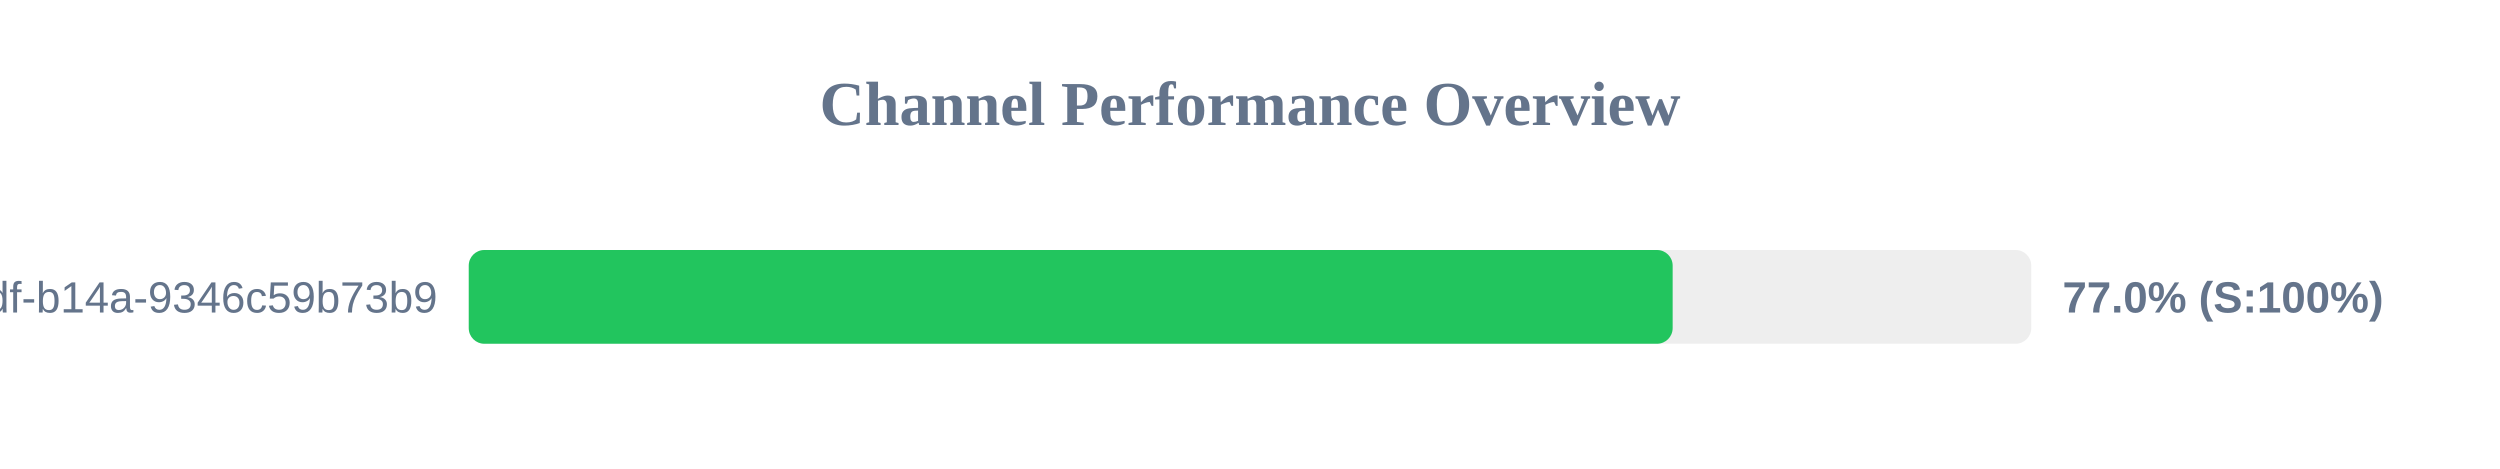
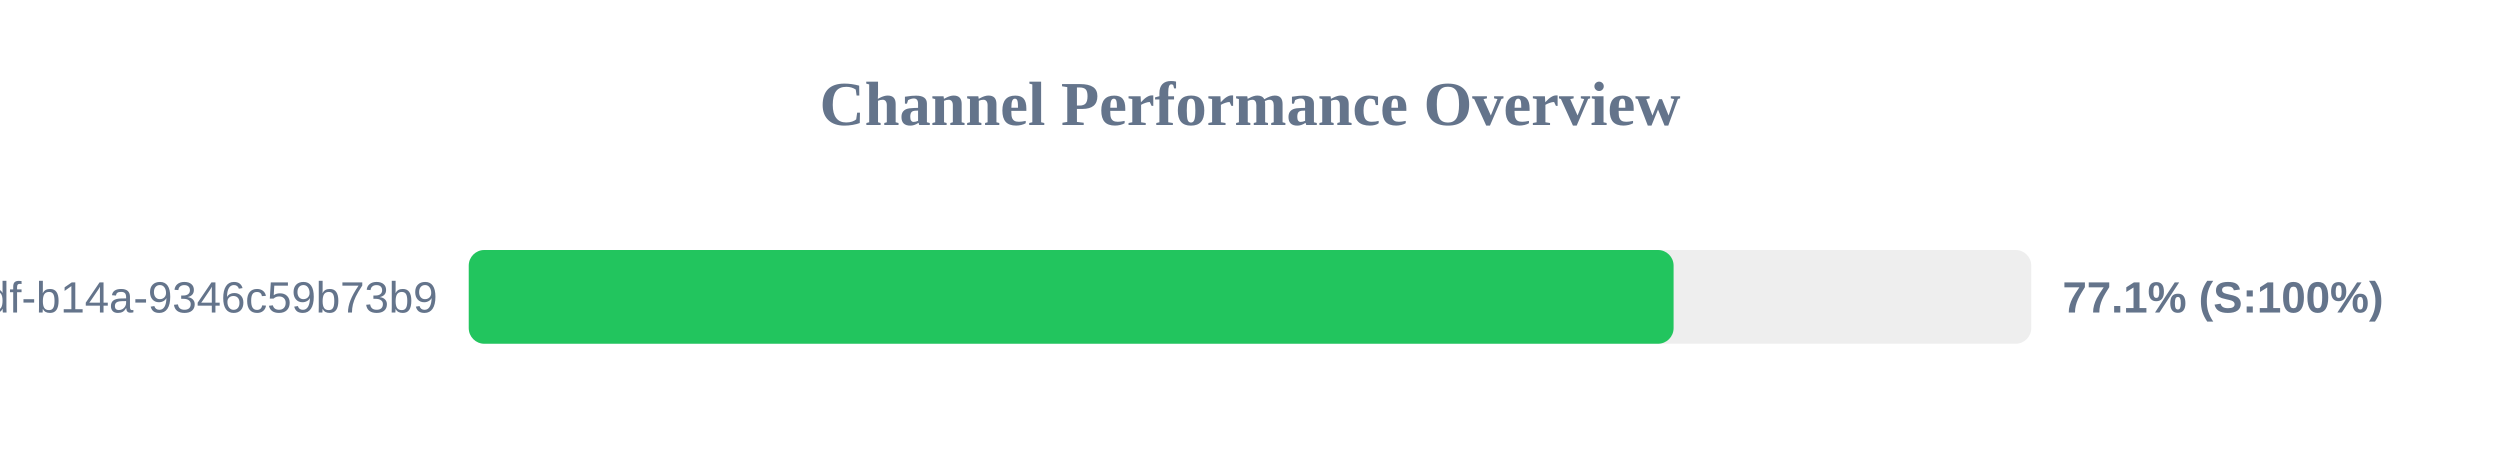
<svg xmlns="http://www.w3.org/2000/svg" width="800" height="150" version="1.1">
  <style>
        .row { font: 14px Arial; fill: #64748b; }
        .score { font: bold 14px Arial; fill: #64748b; }
    </style>
  <text x="400" y="40" text-anchor="middle" font-size="20px" font-weight="bold" fill="#64748b">Channel Performance Overview</text>
  <rect x="150" y="80" width="500" height="30" fill="#eee" rx="5" />
-   <rect x="150" y="80" width="385.25" height="30" fill="#22c55e" rx="5" />
+   <rect x="150" y="80" width="385.55" height="30" fill="#22c55e" rx="5" />
  <text x="140" y="100" text-anchor="end" class="row">?uuid=55ca7a9e-cf90-49df-b14a-9346c59b73b9</text>
-   <text x="660" y="100" text-anchor="start" class="score">77.0% (S:100%)</text>
+   <text x="660" y="100" text-anchor="start" class="score">77.1% (S:100%)</text>
</svg>
